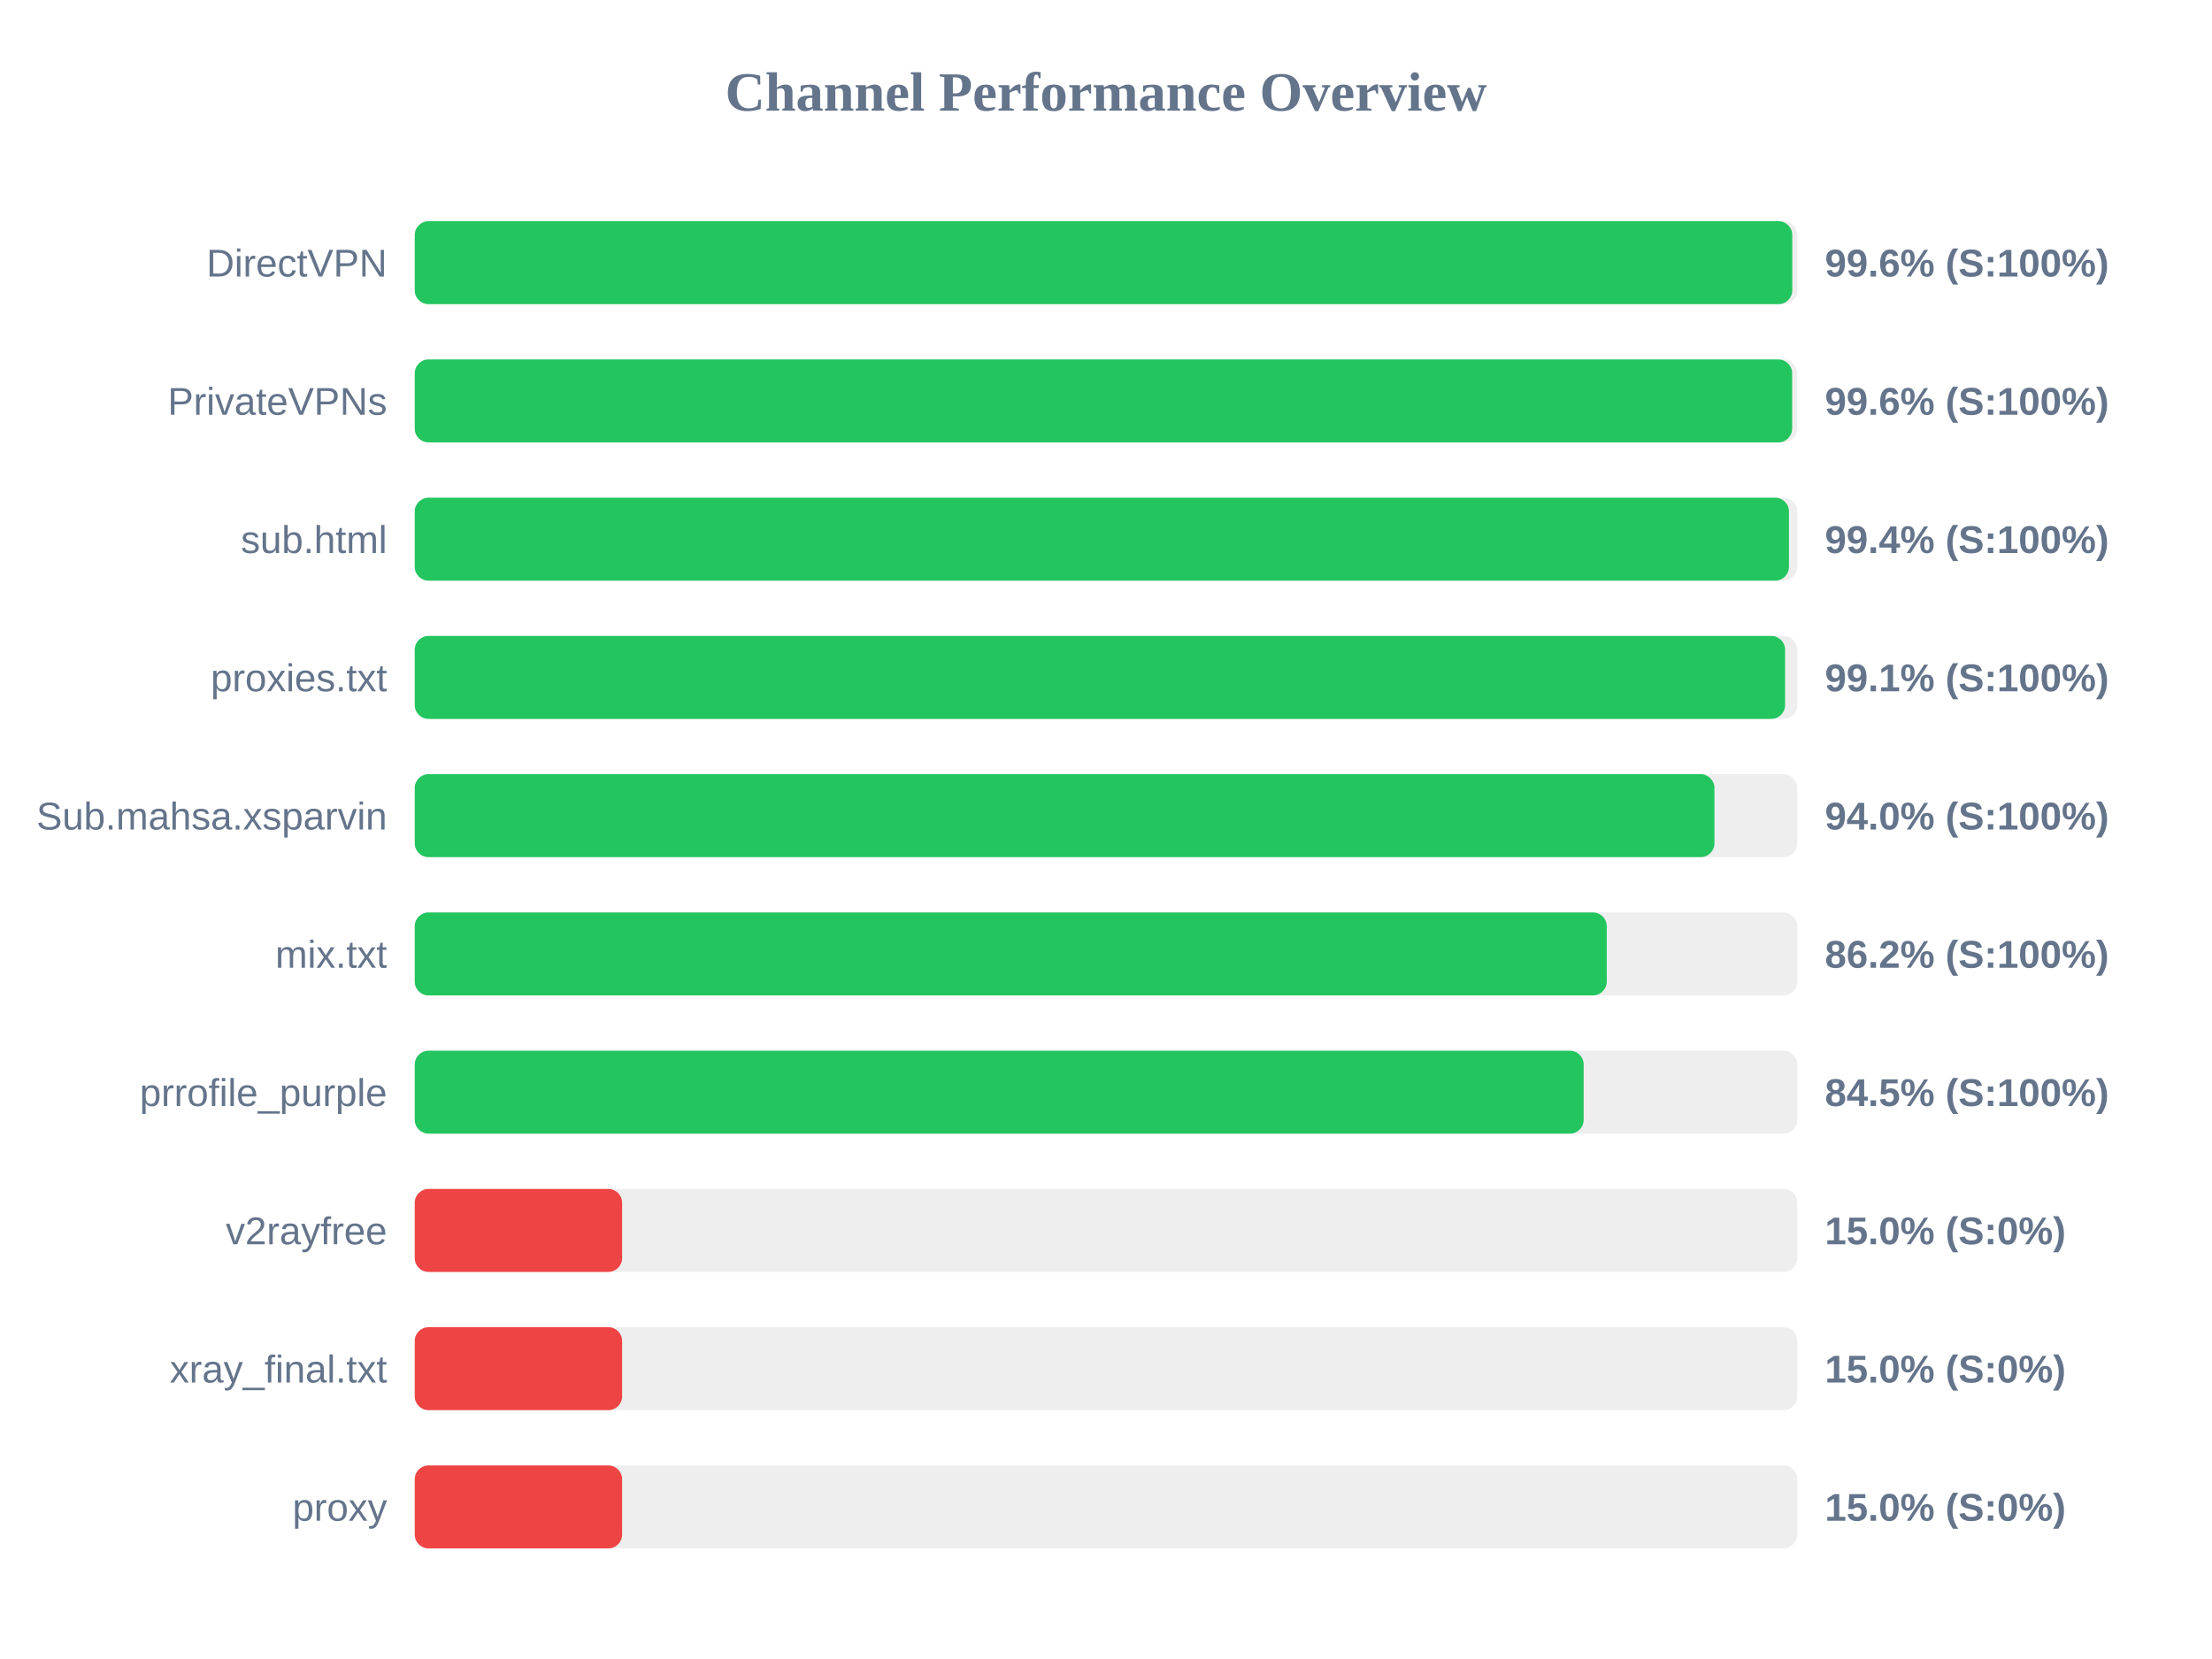
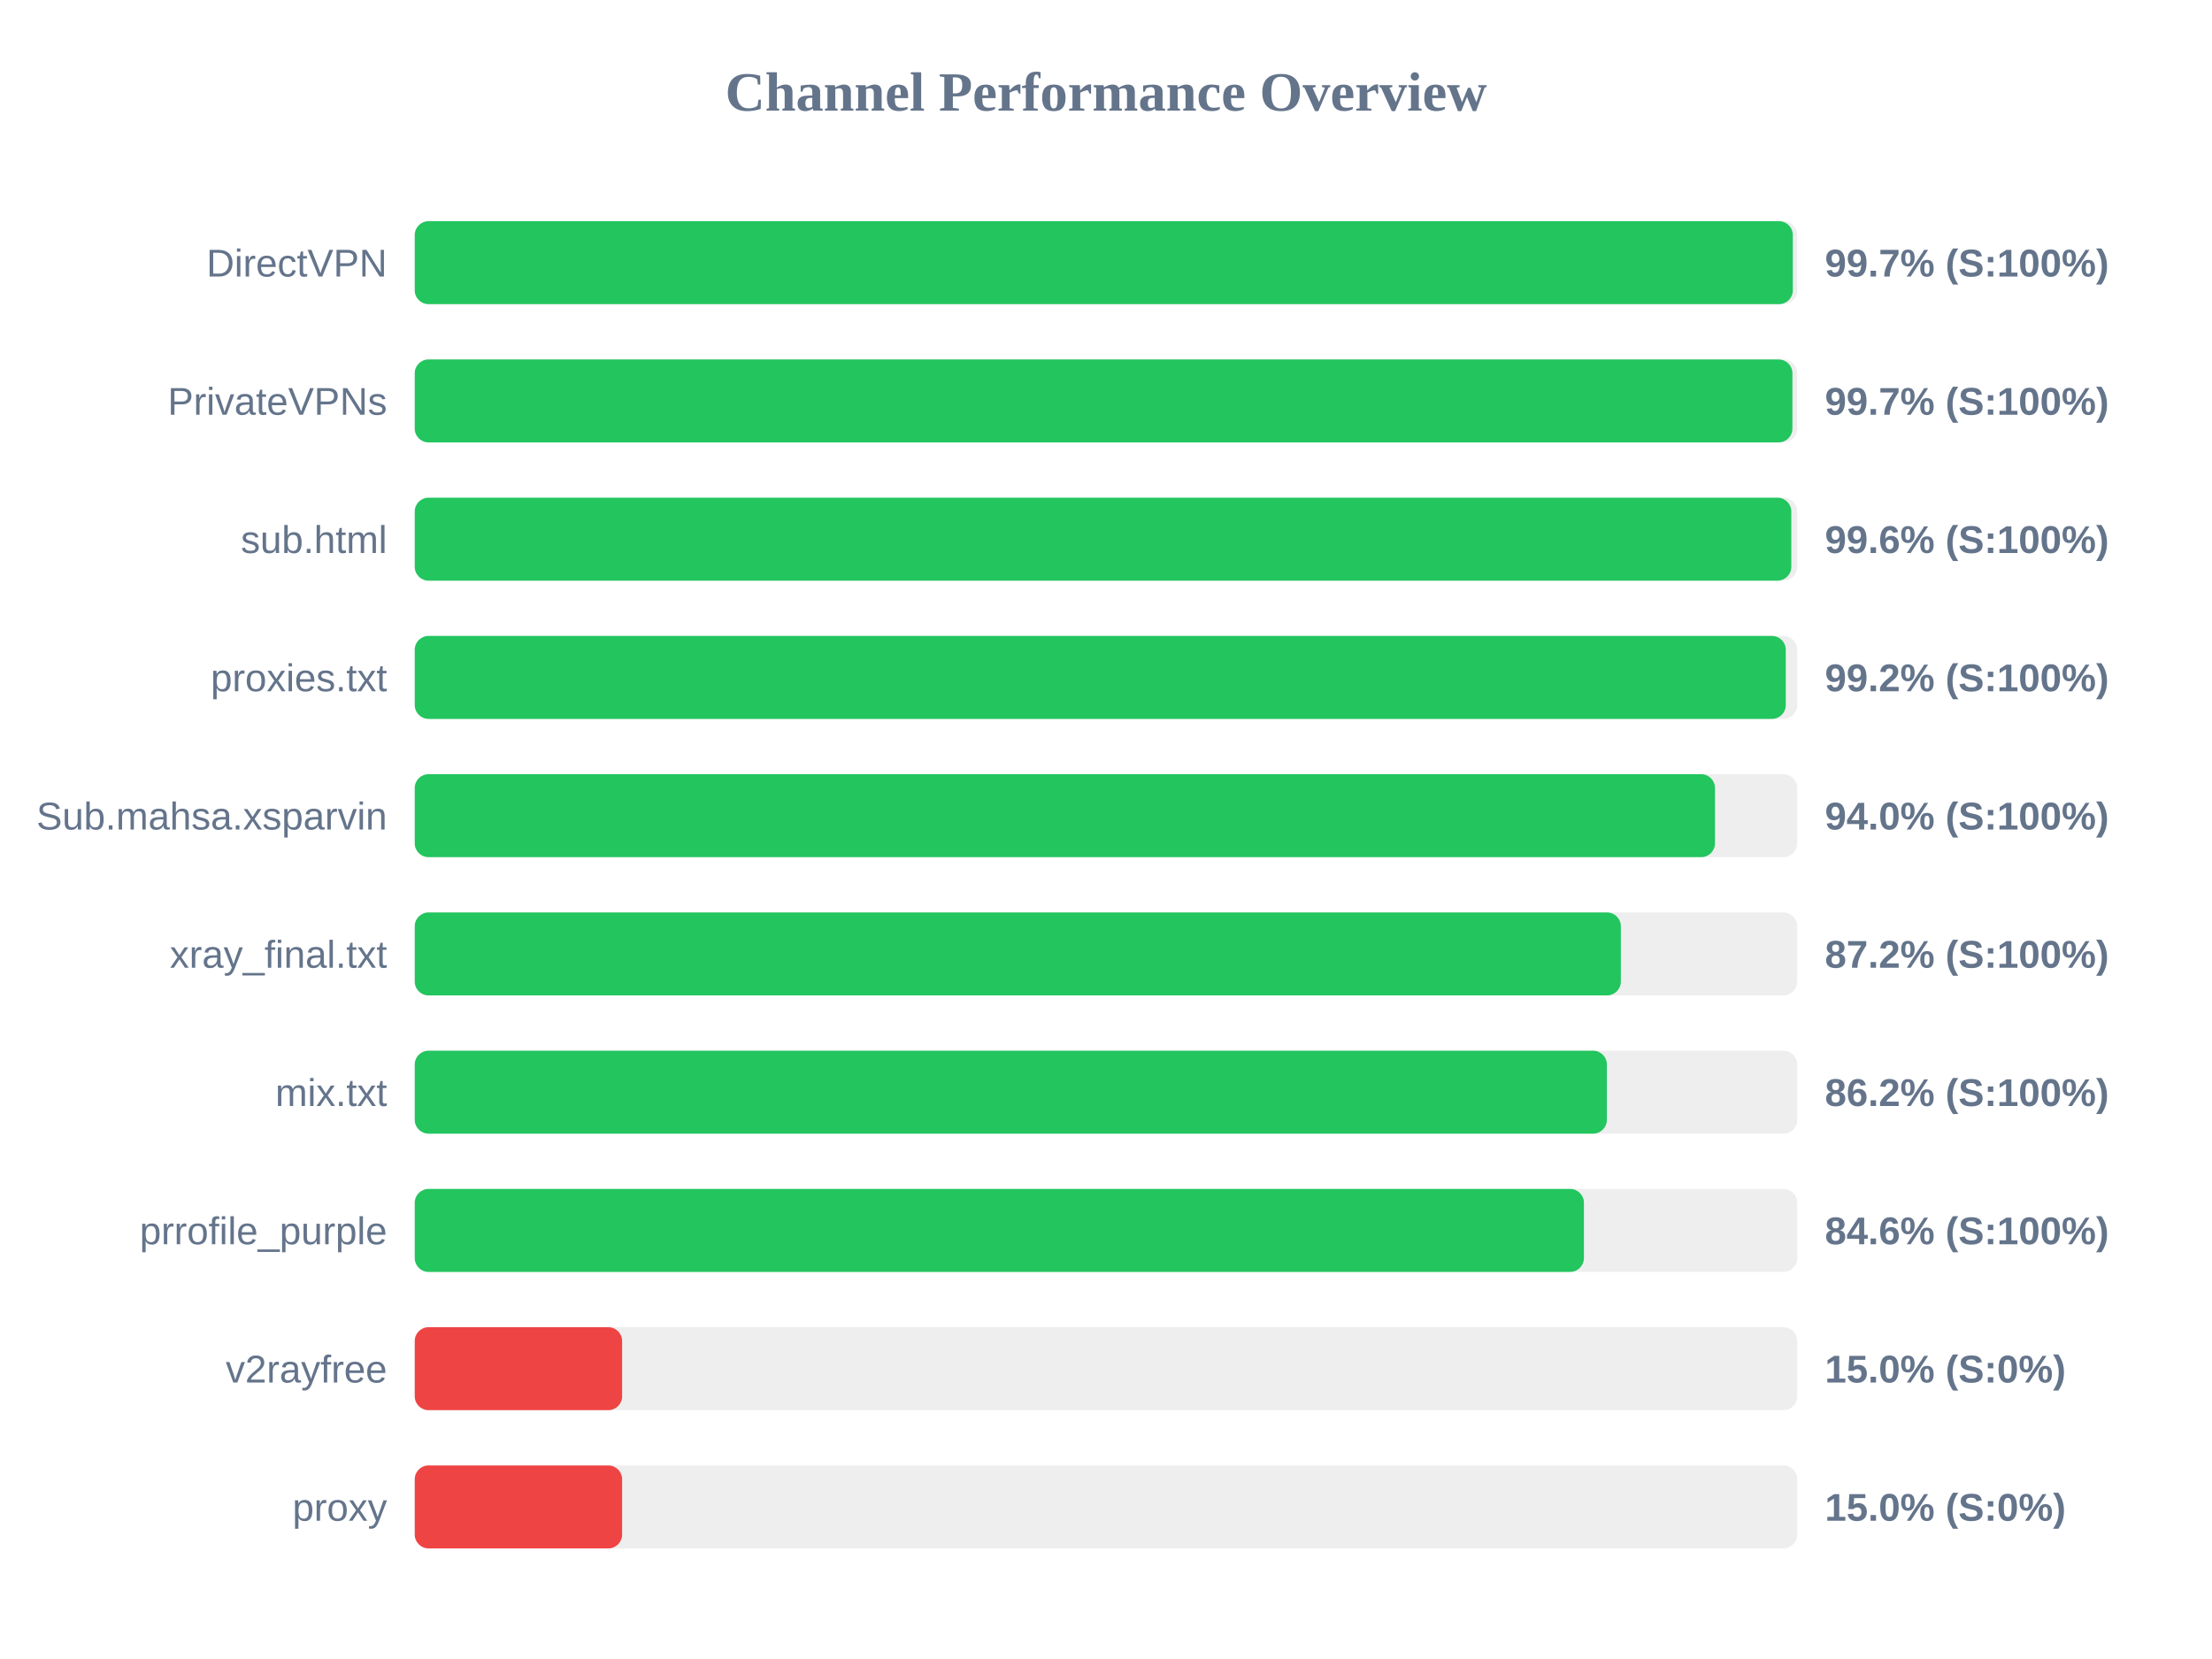
<svg xmlns="http://www.w3.org/2000/svg" width="800" height="600" version="1.1">
  <style>
        .row { font: 14px Arial; fill: #64748b; }
        .score { font: bold 14px Arial; fill: #64748b; }
    </style>
  <text x="400" y="40" text-anchor="middle" font-size="20px" font-weight="bold" fill="#64748b">Channel Performance Overview</text>
  <rect x="150" y="80" width="500" height="30" fill="#eee" rx="5" />
-   <rect x="150" y="80" width="498.2" height="30" fill="#22c55e" rx="5" />
+   <rect x="150" y="80" width="498.4" height="30" fill="#22c55e" rx="5" />
  <text x="140" y="100" text-anchor="end" class="row">DirectVPN</text>
-   <text x="660" y="100" text-anchor="start" class="score">99.6% (S:100%)</text>
+   <text x="660" y="100" text-anchor="start" class="score">99.7% (S:100%)</text>
  <rect x="150" y="130" width="500" height="30" fill="#eee" rx="5" />
-   <rect x="150" y="130" width="498.15" height="30" fill="#22c55e" rx="5" />
+   <rect x="150" y="130" width="498.25" height="30" fill="#22c55e" rx="5" />
  <text x="140" y="150" text-anchor="end" class="row">PrivateVPNs</text>
-   <text x="660" y="150" text-anchor="start" class="score">99.6% (S:100%)</text>
+   <text x="660" y="150" text-anchor="start" class="score">99.7% (S:100%)</text>
  <rect x="150" y="180" width="500" height="30" fill="#eee" rx="5" />
-   <rect x="150" y="180" width="497.0" height="30" fill="#22c55e" rx="5" />
+   <rect x="150" y="180" width="497.85" height="30" fill="#22c55e" rx="5" />
  <text x="140" y="200" text-anchor="end" class="row">sub.html</text>
-   <text x="660" y="200" text-anchor="start" class="score">99.4% (S:100%)</text>
+   <text x="660" y="200" text-anchor="start" class="score">99.6% (S:100%)</text>
  <rect x="150" y="230" width="500" height="30" fill="#eee" rx="5" />
-   <rect x="150" y="230" width="495.6" height="30" fill="#22c55e" rx="5" />
+   <rect x="150" y="230" width="495.85" height="30" fill="#22c55e" rx="5" />
  <text x="140" y="250" text-anchor="end" class="row">proxies.txt</text>
-   <text x="660" y="250" text-anchor="start" class="score">99.1% (S:100%)</text>
+   <text x="660" y="250" text-anchor="start" class="score">99.2% (S:100%)</text>
  <rect x="150" y="280" width="500" height="30" fill="#eee" rx="5" />
-   <rect x="150" y="280" width="470.05" height="30" fill="#22c55e" rx="5" />
+   <rect x="150" y="280" width="470.25" height="30" fill="#22c55e" rx="5" />
  <text x="140" y="300" text-anchor="end" class="row">Sub.mahsa.xsparvin</text>
  <text x="660" y="300" text-anchor="start" class="score">94.0% (S:100%)</text>
  <rect x="150" y="330" width="500" height="30" fill="#eee" rx="5" />
-   <rect x="150" y="330" width="431.1" height="30" fill="#22c55e" rx="5" />
-   <text x="140" y="350" text-anchor="end" class="row">mix.txt</text>
-   <text x="660" y="350" text-anchor="start" class="score">86.2% (S:100%)</text>
+   <rect x="150" y="330" width="436.2" height="30" fill="#22c55e" rx="5" />
+   <text x="140" y="350" text-anchor="end" class="row">xray_final.txt</text>
+   <text x="660" y="350" text-anchor="start" class="score">87.2% (S:100%)</text>
  <rect x="150" y="380" width="500" height="30" fill="#eee" rx="5" />
-   <rect x="150" y="380" width="422.75" height="30" fill="#22c55e" rx="5" />
-   <text x="140" y="400" text-anchor="end" class="row">prrofile_purple</text>
-   <text x="660" y="400" text-anchor="start" class="score">84.5% (S:100%)</text>
+   <rect x="150" y="380" width="431.15" height="30" fill="#22c55e" rx="5" />
+   <text x="140" y="400" text-anchor="end" class="row">mix.txt</text>
+   <text x="660" y="400" text-anchor="start" class="score">86.2% (S:100%)</text>
  <rect x="150" y="430" width="500" height="30" fill="#eee" rx="5" />
-   <rect x="150" y="430" width="75.0" height="30" fill="#ef4444" rx="5" />
-   <text x="140" y="450" text-anchor="end" class="row">v2rayfree</text>
-   <text x="660" y="450" text-anchor="start" class="score">15.0% (S:0%)</text>
+   <rect x="150" y="430" width="422.85" height="30" fill="#22c55e" rx="5" />
+   <text x="140" y="450" text-anchor="end" class="row">prrofile_purple</text>
+   <text x="660" y="450" text-anchor="start" class="score">84.6% (S:100%)</text>
  <rect x="150" y="480" width="500" height="30" fill="#eee" rx="5" />
  <rect x="150" y="480" width="75.0" height="30" fill="#ef4444" rx="5" />
-   <text x="140" y="500" text-anchor="end" class="row">xray_final.txt</text>
+   <text x="140" y="500" text-anchor="end" class="row">v2rayfree</text>
  <text x="660" y="500" text-anchor="start" class="score">15.0% (S:0%)</text>
  <rect x="150" y="530" width="500" height="30" fill="#eee" rx="5" />
  <rect x="150" y="530" width="75.0" height="30" fill="#ef4444" rx="5" />
  <text x="140" y="550" text-anchor="end" class="row">proxy</text>
  <text x="660" y="550" text-anchor="start" class="score">15.0% (S:0%)</text>
</svg>
